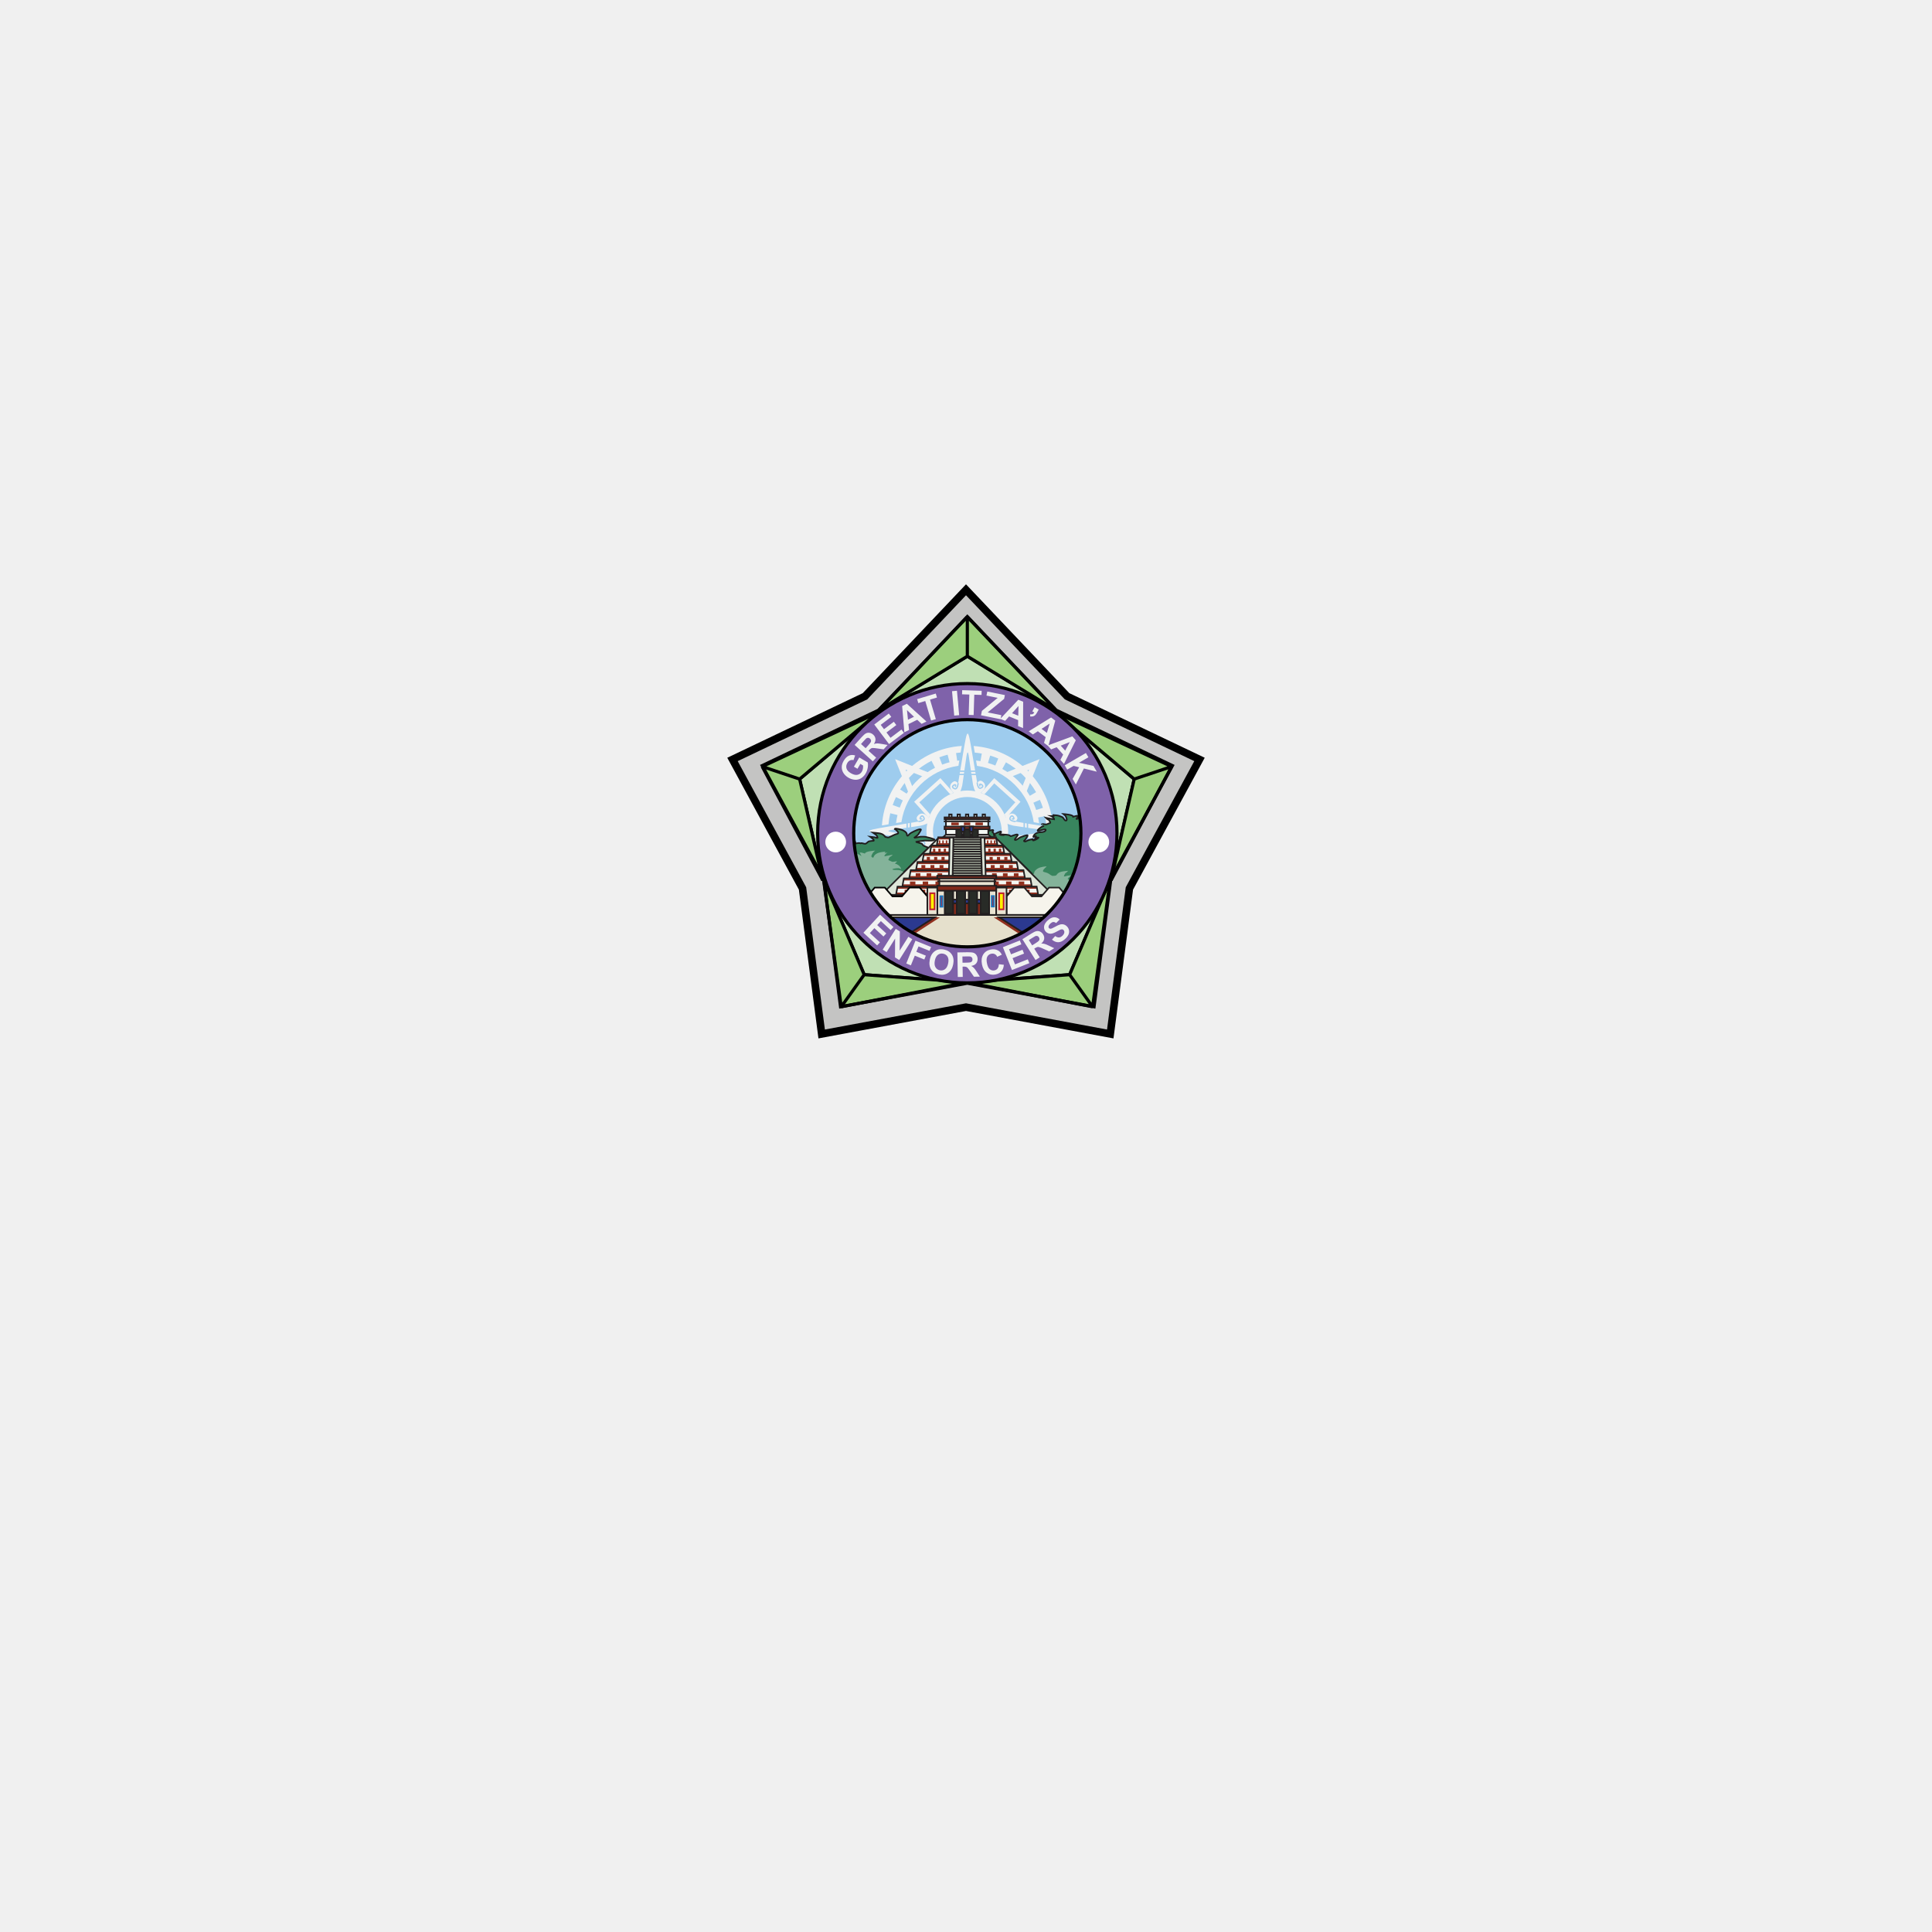
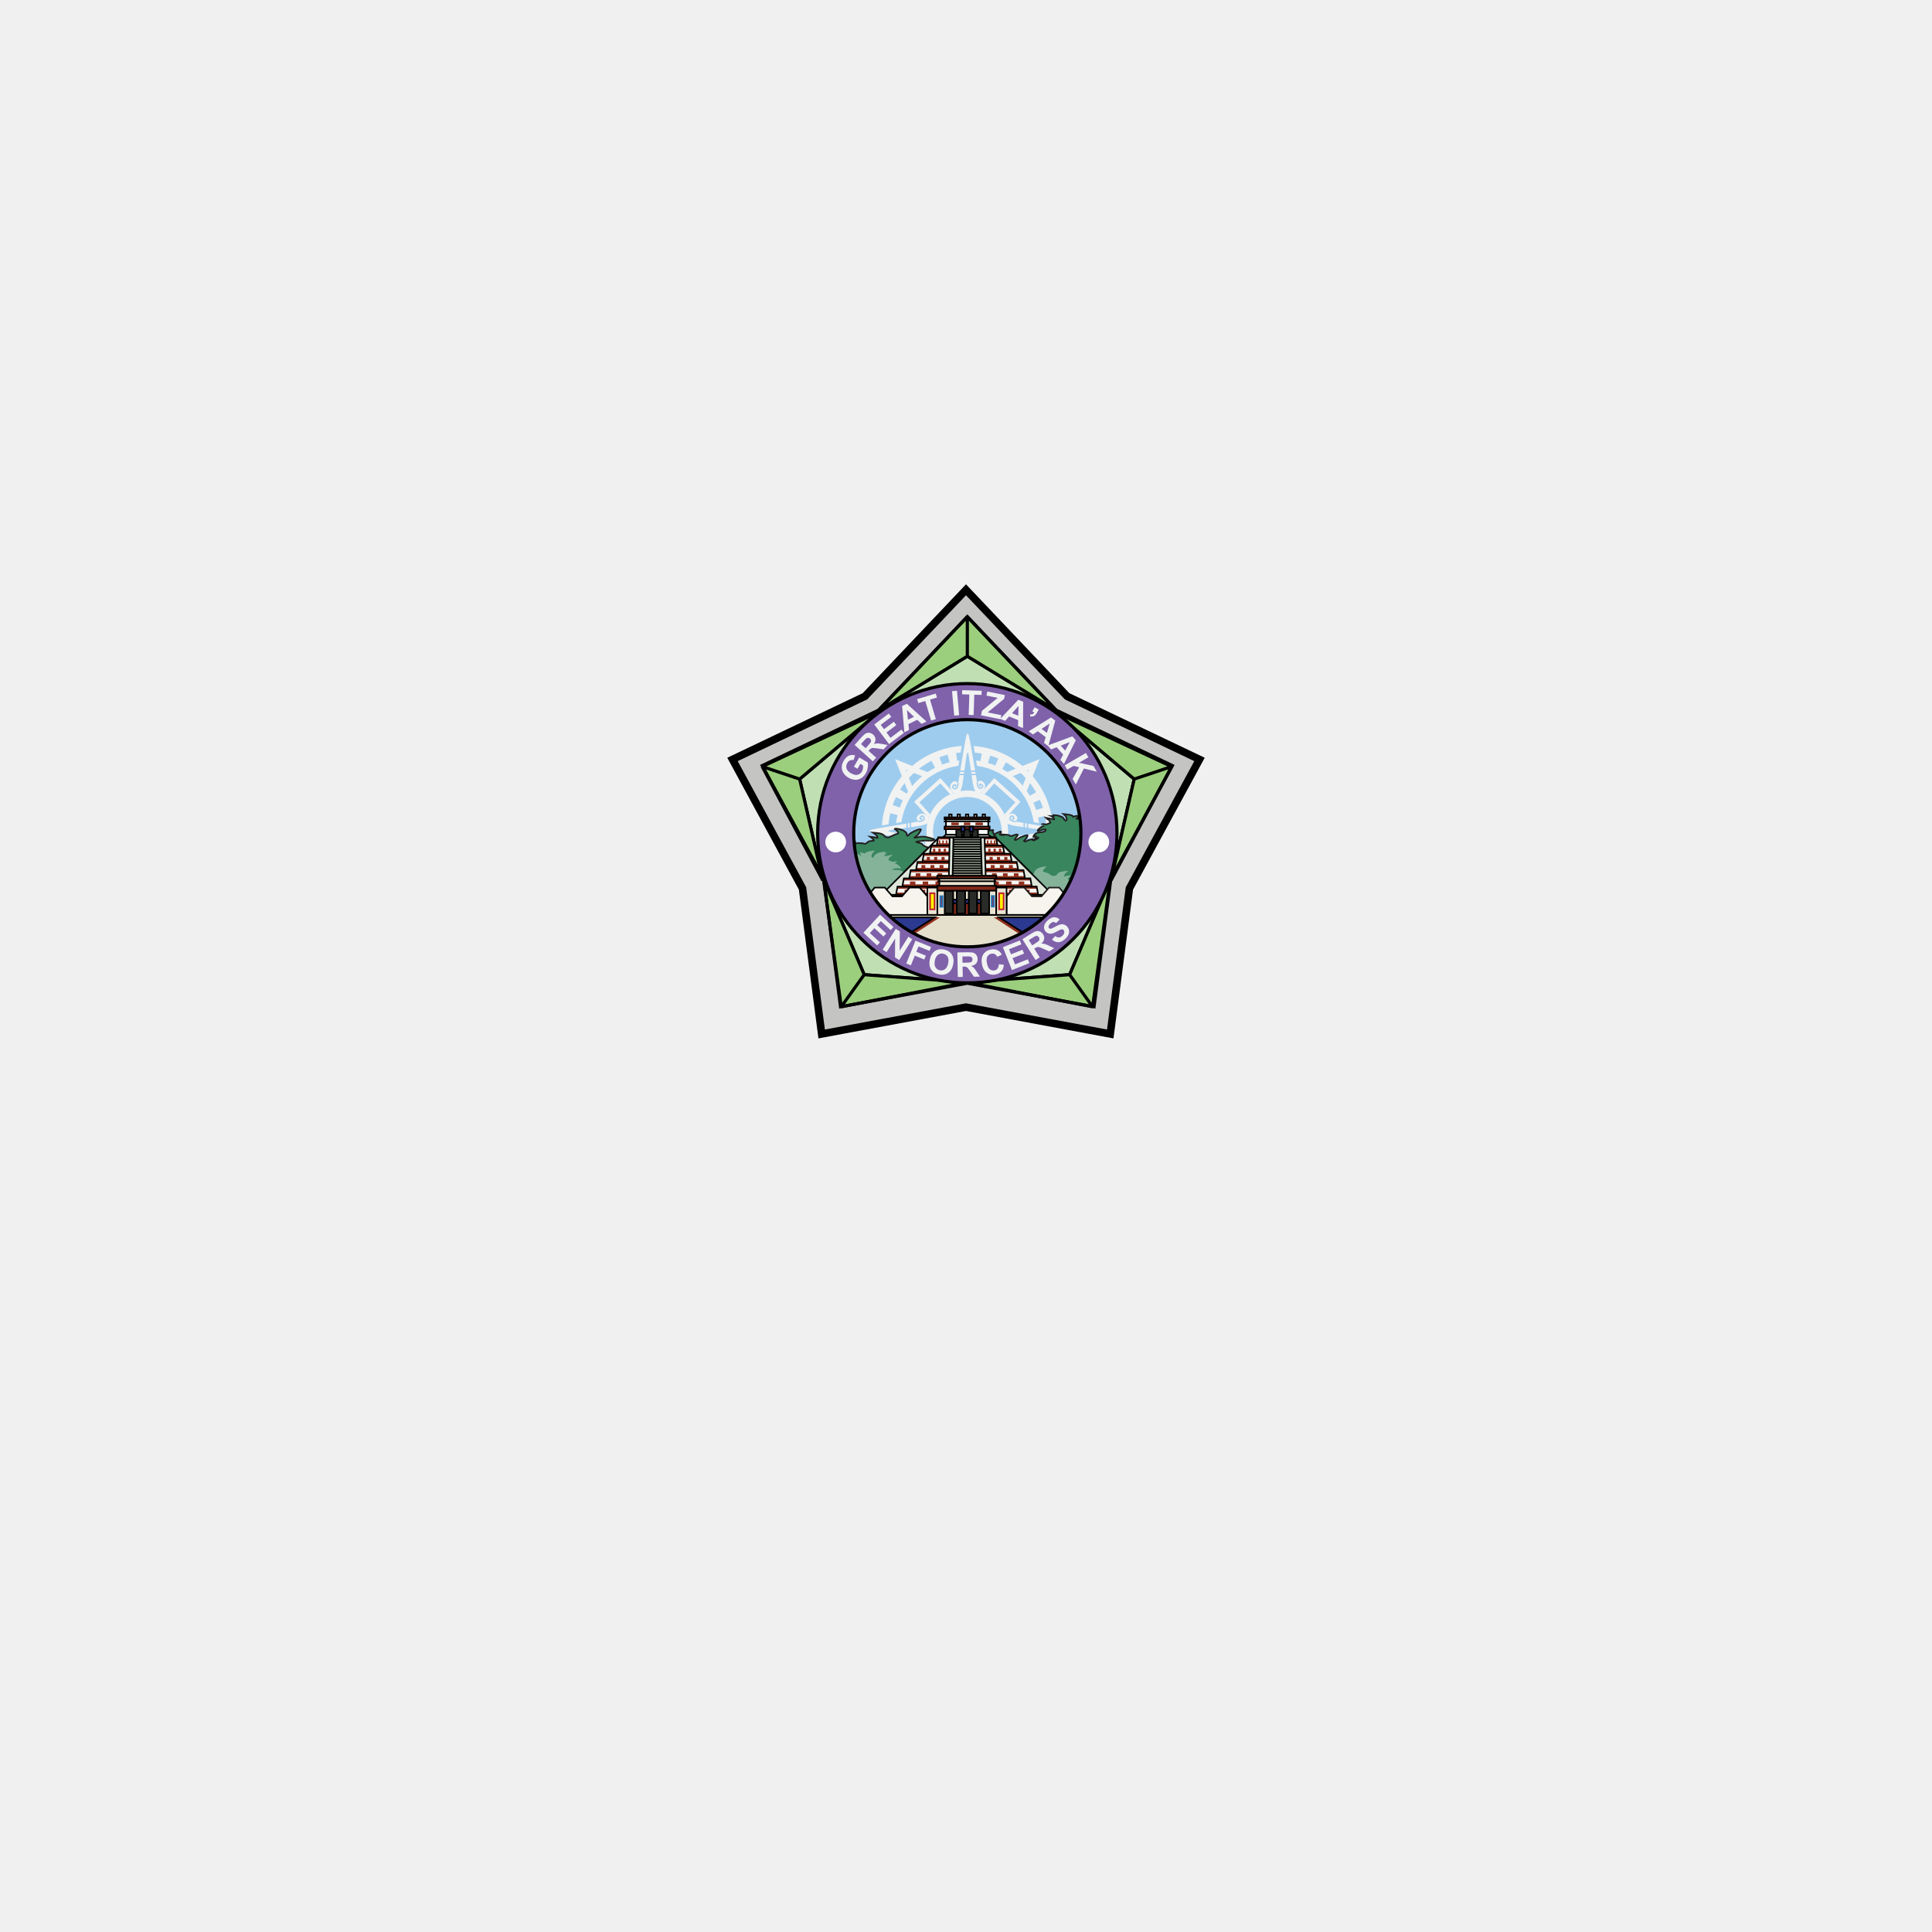
<svg xmlns="http://www.w3.org/2000/svg" viewBox="0 0 256 256">
  <path fill="#c4c4c3" stroke="#000" stroke-miterlimit="10" stroke-width="1" d="M141.396 92.26l17.545 8.37-9.29 17.094-2.537 19.281L128 133.452l-19.124 3.553-2.537-19.28-9.28-17.095 17.555-8.37L128 78.15z" />
  <path fill="#c0e0b4" stroke="#000" stroke-linejoin="bevel" stroke-miterlimit="10" stroke-width=".418" d="M141.733 129.15L128 130.16l19.13-13.685zm8.556-25.92l-3.073 13.424-7.453-22.31zm-35.78 25.92l13.734 1.01-19.131-13.685zm-8.555-25.92l3.072 13.424 7.454-22.31zm22.221-16.274l-11.758 7.167h23.522z" />
  <path fill="#9ccf7d" stroke="#000" stroke-linejoin="bevel" stroke-miterlimit="10" stroke-width=".418" d="M144.774 133.4l2.357-16.925-5.398 12.674zM128 130.16l16.774 3.24-3.041-4.25zm27.245-28.585l-15.482-7.231 10.526 8.887zm-8.029 15.079l8.03-15.08-4.957 1.657zM111.47 133.4l-2.357-16.925 5.398 12.674zm16.774-3.24l-16.774 3.24 3.04-4.25zm-27.246-28.585l15.483-7.231-10.526 8.887zm8.03 15.079l-8.03-15.08 4.957 1.657zm19.148-34.925l11.764 12.394-11.764-7.167zm-11.758 12.394l11.758-12.394v5.227z" />
  <path fill="none" stroke="#000" stroke-miterlimit="10" stroke-width=".418" d="M139.94 94.097l15.413 7.353-8.159 15.014-2.228 16.936-16.791-3.12-16.798 3.12-2.228-16.936-8.152-15.014 15.42-7.353 11.758-12.394z" />
  <circle cx="128.175" cy="110.41" r="19.831" fill="#7f62aa" stroke="#000" stroke-miterlimit="10" stroke-width=".418" />
  <path fill="#9eccee" d="M143.227 110.41c0 8.31-6.74 15.052-15.052 15.052-8.313 0-15.052-6.741-15.052-15.052 0-8.313 6.74-15.053 15.052-15.053s15.052 6.74 15.052 15.053z" />
  <path fill="#f1f2f2" d="M139.391 124.509l.427-.48c.175.13.34.193.495.187.154-.006.305-.077.451-.213.155-.144.242-.285.26-.424a.398.398 0 0 0-.096-.34.295.295 0 0 0-.183-.098.54.54 0 0 0-.27.057 8.472 8.472 0 0 0-.482.254c-.318.175-.573.265-.764.268a.844.844 0 0 1-.665-.277.841.841 0 0 1-.213-.437.877.877 0 0 1 .074-.518c.079-.176.21-.349.393-.518.3-.278.586-.422.86-.43a.95.95 0 0 1 .726.304l-.463.468c-.133-.103-.26-.15-.378-.142-.117.01-.244.077-.38.203-.14.13-.222.26-.248.391a.236.236 0 0 0 .06.22c.052.056.12.082.207.078.108-.005.304-.089.59-.251.287-.162.513-.266.68-.31a.92.92 0 0 1 .49-.002.968.968 0 0 1 .447.292c.127.137.207.3.242.49a.937.937 0 0 1-.076.566 1.827 1.827 0 0 1-.44.568c-.3.28-.597.426-.888.436-.291.01-.576-.104-.856-.342zm-2.178 2.697l-1.738-2.754 1.17-.739c.294-.186.524-.296.688-.33a.751.751 0 0 1 .488.06c.16.077.29.196.393.359.13.206.178.415.141.627-.036.21-.164.41-.383.598.164-.006.311.009.443.043.131.035.33.117.599.248l.675.324-.665.42-.78-.345a4.613 4.613 0 0 0-.548-.22.507.507 0 0 0-.24-.009 1.088 1.088 0 0 0-.3.146l-.112.071.726 1.15zm-.447-1.94l.412-.26c.266-.169.426-.285.477-.35a.35.35 0 0 0 .083-.215.427.427 0 0 0-.074-.242.392.392 0 0 0-.216-.177.402.402 0 0 0-.278.024 5.695 5.695 0 0 0-.411.247l-.434.274zm-2.676 3.27l-1.202-3.027 2.244-.89.204.512-1.633.648.266.67 1.52-.602.202.51-1.52.603.327.824 1.691-.671.202.51zm-1.739-.773l.664.077c-.027.368-.137.658-.327.87-.19.213-.458.353-.8.42-.425.082-.803.004-1.132-.233-.33-.237-.543-.607-.64-1.11-.103-.532-.046-.971.172-1.32.217-.347.55-.564.998-.651.391-.076.73-.022 1.02.162.172.108.319.284.44.525l-.609.277a.687.687 0 0 0-.312-.347.687.687 0 0 0-.465-.059.741.741 0 0 0-.527.367c-.115.199-.135.488-.061.87.078.404.207.677.386.82a.721.721 0 0 0 .617.148.656.656 0 0 0 .41-.25c.103-.133.157-.321.166-.566zm-5.44 1.693l-.052-3.257 1.384-.022c.348-.005.6.02.76.075.159.056.286.158.383.306a.94.94 0 0 1 .151.511.876.876 0 0 1-.206.609c-.14.162-.354.265-.639.311.144.08.262.17.357.268.094.097.221.272.382.522l.409.629-.787.013-.486-.701a4.638 4.638 0 0 0-.354-.473.502.502 0 0 0-.2-.132 1.078 1.078 0 0 0-.332-.032l-.133.003.022 1.36zm.628-1.89l.486-.008c.316-.005.512-.022.59-.05a.352.352 0 0 0 .183-.14.423.423 0 0 0 .062-.246.39.39 0 0 0-.092-.264.403.403 0 0 0-.25-.124 5.128 5.128 0 0 0-.48-.003l-.512.008zm-4.338-.386c.065-.325.168-.588.31-.79.105-.148.233-.274.384-.378.152-.104.309-.173.47-.205.217-.044.455-.04.715.011.47.094.817.315 1.042.664.224.348.284.782.18 1.302-.103.515-.323.89-.662 1.126-.338.235-.742.305-1.211.212-.475-.095-.824-.315-1.046-.66-.223-.346-.283-.773-.182-1.282zm.67.111c-.073.362-.044.653.086.873.13.22.323.355.58.407.257.051.487 0 .688-.152.202-.152.34-.413.414-.783.073-.366.047-.655-.077-.867a.831.831 0 0 0-.586-.398.835.835 0 0 0-.697.145c-.199.15-.335.408-.409.775zm-3.785.376l1.218-3.02 2.07.834-.206.511-1.46-.588-.288.714 1.26.509-.205.511-1.261-.508-.518 1.283zm-3.125-1.831l1.733-2.758.541.34-.028 2.55 1.157-1.84.517.325-1.732 2.757-.559-.35.018-2.498-1.13 1.798zm-2.555-2.245l2.208-2.393 1.775 1.637-.374.405-1.291-1.191-.49.53 1.202 1.109-.372.403-1.202-1.108-.601.651 1.337 1.234-.372.403zm26.676-22.18l2.808-1.635.33.567-1.247.726 1.914.419.444.762-1.709-.42-1.066 2.112-.427-.733.869-1.54-.737-.186-.849.494zm-.098-.19l-.474-.535.364-.702-.862-.97-.73.288-.462-.52 3.27-1.21.46.519zm.16-1.757l.604-1.135-1.193.472zm-2.236-.6l-.57-.43.218-.759-1.036-.783-.659.428-.555-.42 2.968-1.83.554.418zm-.19-1.753l.37-1.232-1.077.698zm-1.626-3.395l.544.303-.217.39c-.088.157-.17.274-.248.35a.638.638 0 0 1-.29.159.904.904 0 0 1-.383.01l.019-.284c.13.025.235.019.317-.018a.509.509 0 0 0 .218-.219l-.263-.146zm-1.531 2.764l-.662-.268.014-.79-1.203-.488-.526.584-.645-.262 2.392-2.536.643.26zm-.637-1.645l.037-1.286-.859.953zm-4.935-.058l.117-.58 2.09-1.728-1.483-.3.109-.539 2.33.472-.1.5-2.179 1.795 1.812.366-.109.536zm-1.633-.049l.086-2.698-.964-.03.018-.55 2.58.082-.017.55-.961-.031-.086 2.698zm-1.917.094l-.29-3.236.654-.058.29 3.236zm-3.065.653l-.771-2.586-.924.275-.157-.526 2.474-.739.157.527-.922.275.772 2.587zm-.615.127l-.641.313-.579-.539-1.167.57.083.78-.625.306-.29-3.475.624-.304zm-1.65-.625l-.93-.887.134 1.276zm-3.307 3.616L115.846 96l1.924-1.45.331.439-1.4 1.055.434.575 1.302-.982.33.437-1.303.982.533.706 1.45-1.093.329.437zm-2.147 2.288l-2.413-2.176.925-1.025c.233-.258.423-.426.572-.504a.744.744 0 0 1 .484-.072c.174.03.333.11.475.238a.866.866 0 0 1 .305.564c.022.213-.048.439-.208.679a1.53 1.53 0 0 1 .438-.08c.135-.001.35.024.642.077l.736.13-.525.583-.843-.122a4.629 4.629 0 0 0-.586-.063.501.501 0 0 0-.233.056 1.068 1.068 0 0 0-.248.22l-.09.1 1.008.908zm-.953-1.743l.325-.36c.21-.234.332-.389.365-.465a.353.353 0 0 0 .021-.229.42.42 0 0 0-.136-.212.39.39 0 0 0-.255-.113.402.402 0 0 0-.26.098c-.041.035-.15.15-.33.348l-.342.38zm-1.081 2.729l-.473-.275.711-1.223 1.119.651c.045.186.047.417.003.693-.044.276-.133.53-.268.761a1.777 1.777 0 0 1-.632.66c-.25.148-.522.21-.815.185a1.977 1.977 0 0 1-.844-.27 1.873 1.873 0 0 1-.672-.638 1.431 1.431 0 0 1-.21-.842c.012-.235.096-.486.252-.754.203-.349.435-.578.695-.689.26-.11.535-.12.826-.025l-.223.624a.687.687 0 0 0-.456.033.778.778 0 0 0-.358.34c-.144.247-.18.49-.108.727.072.238.263.447.572.627.333.194.626.265.879.214a.858.858 0 0 0 .589-.437c.07-.119.115-.251.138-.398.023-.147.026-.282.009-.406l-.357-.207z" />
  <path fill="#fff" stroke="#fff" stroke-miterlimit="10" stroke-width=".418" d="M146.762 111.575a1.165 1.165 0 0 1-1.165 1.165 1.165 1.165 0 0 1-1.165-1.165 1.165 1.165 0 0 1 1.165-1.165 1.165 1.165 0 0 1 1.165 1.165zm-34.864 0a1.165 1.165 0 0 1-1.165 1.165 1.165 1.165 0 0 1-1.164-1.165 1.165 1.165 0 0 1 1.164-1.165 1.165 1.165 0 0 1 1.165 1.165z" />
  <path fill="#f1f2f2" d="M134.6 108.867c-.012.036-.044.073-.088.073h-.005c-.057-.012-.586-.063-.738-.316a.3.3 0 0 1-.013-.283c.123-.299.275-.329.388-.304.184.048.306.304.292.424a.157.157 0 0 1-.076.13c-.089.054-.23.003-.265-.016-.045-.013-.067-.063-.046-.11.02-.045.071-.067.116-.046.037.02.092.027.11.023-.002-.046-.084-.211-.175-.234-.081-.022-.156.133-.183.203-.028.061-.017.104 0 .129.08.13.412.207.607.226.025.002.047.011.058.032a.607.607 0 0 0 .231-.357c.045-.249-.635-1.212-1.53-.15-.604.709.325.95 1 1.116l1.34.197v-.563c-.48-.088-.863-.148-1.022-.174zM135.623 110.644l-1.265.181c-.673.174-1.604.408-1 1.117.896 1.061 1.576.098 1.53-.145-.026-.168-.152-.294-.23-.362a.071.071 0 0 1-.058.039c-.195.011-.528.088-.607.227-.018.024-.029.059-.001.129.027.069.102.225.183.203.092-.023.173-.195.171-.245a.403.403 0 0 0-.105.026.09.09 0 0 1-.117-.039c-.02-.045.001-.096.046-.117.035-.018.177-.07.265-.008a.154.154 0 0 1 .077.13c.014.111-.108.375-.293.415a.131.131 0 0 1-.063.013c-.1 0-.216-.068-.327-.315a.31.31 0 0 1 .016-.284c.151-.253.68-.304.737-.308.045-.003.082.027.095.073.153-.025.506-.089.947-.157v-.573zM135.801 109.07v.56l.254.033v-.557c-.083-.01-.166-.027-.254-.037zM138.618 109.536c-.577-.09-1.535-.256-2.38-.393v.554l1.949.282c.574.098.581.21.075.283l-2.024.297v.548c.864-.14 1.86-.31 2.459-.41 3.304-.554 3.226-.607-.079-1.16zM126.963 103.737a.085.085 0 0 1 .073.084v.009c-.003.057-.058.585-.308.737a.305.305 0 0 1-.287.012c-.295-.126-.329-.278-.303-.383.048-.188.304-.31.42-.3a.16.16 0 0 1 .133.076c.055.093.003.23-.012.269a.088.088 0 0 1-.113.046.088.088 0 0 1-.047-.113.228.228 0 0 0 .023-.114c-.046.003-.215.088-.237.176-.018.081.136.156.203.186.07.029.108.013.132-.003.131-.08.207-.413.223-.607a.102.102 0 0 1 .035-.059.637.637 0 0 0-.356-.235c-.249-.042-1.212.637-.151 1.539.709.6.946-.327 1.116-1.008l.197-1.34h-.568c-.078.48-.146.866-.173 1.028zM128.74 102.71l.19 1.264c.173.682.406 1.609 1.116 1.008 1.061-.901.098-1.58-.15-1.539a.61.61 0 0 0-.357.235c.02.014.03.034.032.06.018.193.095.526.226.606.025.014.067.032.129.002.07-.03.225-.104.202-.185-.022-.088-.186-.173-.236-.167a.25.25 0 0 0 .027.105c.02.041-.001.092-.047.113-.046.018-.096 0-.11-.046-.02-.039-.07-.174-.016-.269a.16.16 0 0 1 .13-.076c.12-.01.375.112.423.3a.34.34 0 0 1 .005.056c0 .1-.06.223-.307.328a.3.3 0 0 1-.284-.013c-.252-.151-.304-.68-.315-.737-.004-.046.035-.085.073-.093-.026-.155-.082-.506-.157-.952h-.573zM129.234 102.278h-.56l.036.253h.562c-.01-.08-.027-.166-.038-.253zM127.161 102.531h.56l.038-.253h-.557l-.041.253zM127.632 99.719c-.098.58-.256 1.535-.397 2.38h.55l.285-1.949c.095-.578.21-.582.284-.076l.295 2.024h.557c-.147-.862-.317-1.86-.417-2.456-.551-3.31-.603-3.23-1.157.077zM121.751 111.374a.086.086 0 0 1 .093-.073c.057.003.585.055.737.307a.302.302 0 0 1 .013.284c-.127.298-.279.328-.384.302-.188-.04-.31-.303-.3-.415a.163.163 0 0 1 .076-.13c.094-.063.23-.01.269.008a.09.09 0 0 1 .046.117.088.088 0 0 1-.113.04c-.041-.013-.098-.028-.114-.016.003.04.088.211.176.234.082.022.155-.134.187-.203.027-.07.012-.104-.003-.129-.08-.139-.413-.215-.606-.227-.026 0-.046-.018-.06-.038a.66.66 0 0 0-.235.363c-.042.241.639 1.205 1.538.143.6-.709-.327-.942-1.008-1.116l-1.34-.19v.565c.481.079.867.146 1.028.173zM120.724 109.596l1.264-.189c.68-.166 1.608-.408 1.008-1.116-.9-1.062-1.58-.099-1.539.15.031.17.153.296.235.357.014-.021.034-.03.06-.032.193-.02.526-.095.606-.227.016-.024.031-.066.003-.128-.031-.07-.105-.225-.186-.203-.089.023-.174.187-.168.237a.265.265 0 0 0 .105-.027c.042-.02.093.001.113.046.018.046 0 .097-.046.11-.04.02-.175.071-.269.017a.165.165 0 0 1-.076-.13c-.01-.12.112-.376.3-.424a.336.336 0 0 1 .056-.005c.1 0 .224.06.327.308.054.128.025.226-.012.284-.151.252-.68.304-.738.314-.045.004-.085-.034-.092-.072-.154.026-.506.082-.952.157zM120.291 109.098v.558l.254-.034v-.57c-.081.018-.167.028-.254.046zM117.732 110.696c.58.099 1.535.257 2.38.402v-.554l-1.948-.282c-.579-.099-.583-.21-.076-.284l2.024-.297v-.555c-.862.147-1.86.31-2.456.41-3.31.554-3.23.607.076 1.16z" />
  <path fill="#f1f2f2" d="M123.253 107.905l-1.436-1.594 2.784-2.514 1.306 1.45c.15-.07.302-.134.456-.188l-1.76-1.952-3.476 3.132 1.934 2.145c.056-.167.123-.324.192-.48z" />
  <path fill="#f1f2f2" d="M128.175 115.578a5.422 5.422 0 0 1-5.416-5.416 5.422 5.422 0 0 1 5.416-5.416 5.423 5.423 0 0 1 5.416 5.416 5.423 5.423 0 0 1-5.416 5.416zm0-9.973a4.562 4.562 0 0 0-4.556 4.557 4.562 4.562 0 0 0 4.556 4.556 4.564 4.564 0 0 0 4.557-4.556 4.565 4.565 0 0 0-4.557-4.557zM120.393 105.072l.596-.596-.995-2.496 2.497.995.595-.596-4.48-1.786zM133.264 102.38l.6.595 2.491-.995-.993 2.496.592.596 1.79-4.479z" />
  <path fill="#f1f2f2" d="M125.925 115.09l-.98 1.09-2.786-2.517 1.105-1.223a4.037 4.037 0 0 1-.194-.479l-1.6 1.772 3.475 3.135 1.441-1.596c-.159-.053-.31-.12-.46-.182zM130.447 105.247l1.301-1.45 2.784 2.513-1.44 1.594c.074.155.142.312.197.48l1.93-2.146-3.472-3.132-1.757 1.952a5 5 0 0 1 .457.189zM117.6 109.25c.043-.006.087-.018.134-.024.045-.5.12-.987.23-1.465l.96.233a9.706 9.706 0 0 0-.193 1.062c.23-.035.47-.078.709-.113a8.884 8.884 0 0 1 7.556-7.469l.118-.708c-.093.009-.19.02-.282.035l-.149-1.02c.201-.028.404-.05.608-.068.002-.016.008-.034.01-.051.049-.29.092-.565.139-.822-5.656.365-10.193 4.889-10.581 10.536.223-.042.468-.08.74-.126zm7.963-9.249l.258 1.001a9.777 9.777 0 0 0-.986.314h.002l-.364-.967c.353-.135.716-.251 1.09-.348zm-2.135.809l.468.923a9.617 9.617 0 0 0-3.767 3.43l-.857-.544a10.53 10.53 0 0 1 4.156-3.81zm-4.708 4.807l.906.444a9.36 9.36 0 0 0-.403.952l-.938-.343c.127-.358.271-.71.435-1.053z" />
  <path fill="#f1f2f2" d="M129.137 99.586c.005.043.018.089.023.135.312.03.628.074.934.13l-.18 1.006a11.264 11.264 0 0 0-.578-.086c.033.22.075.446.11.673l.011.034c3.873.547 6.947 3.608 7.521 7.473.237.043.48.079.708.121-.037-.252-.072-.504-.122-.752l.902-.184c.066.357.117.719.155 1.091l.055.007c.285.05.561.097.815.143-.385-5.616-4.87-10.116-10.48-10.528.042.223.079.466.126.737zm9.055 7.455l-.895.285.004.002c-.11-.33-.235-.655-.372-.966v.002l.863-.384c.151.34.283.693.4 1.061zm-4.898-6.03a10.527 10.527 0 0 1 3.99 3.954l-.828.484a9.575 9.575 0 0 0-3.645-3.562zm-2.09-.892c.364.11.721.237 1.071.386l-.387.934a9.448 9.448 0 0 0-.976-.346z" />
  <path fill="#38855e" stroke="#211e1e" stroke-miterlimit="10" stroke-width=".209" d="M113.139 111.036c.121 2.97 1.14 5.87 2.898 8.266l6.97-6.958c-.123-.123-.744-.246-.744-.42-.083-.213-.875-.304-.875-.372 0-.035 1.076-.167 1.154-.175.171-.015 1.207.092 1.283-.113.033-.105-1.099-.361-1.173-.374-.243-.04-.46-.022-.7-.022-.097.008-.785.171-.794.122.192-.167.394-.259.548-.471.045-.061.371-.578.33-.612-.156-.134-.953.252-1.106.344-.16.065-.309.16-.432.282-.034.034-.226.327-.305.164-.048-.1-.009-.189-.074-.297-.107-.178-.297-.29-.475-.383-.122-.063-1.033-.322-1.085-.178.115.058.708.553.356.636-.428.109-.756.326-1.138.48-.15.061-.317-.057-.476-.057-.044-.06-.094-.152-.163-.18-.252-.348-1.037-.344-1.415-.379.105.063.286.27.397.295.034.043.202.365.175.386-.057.044-.342-.07-.411-.077-.188-.021-.376-.039-.563-.062.046.03.68.517.407.527-.187.007-.358.036-.542.064-.174.028-.314.264-.485.322-.181.062-.51-.145-.658-.05-.199-.074-.463-.015-.662.024zM140.275 119.363a15.123 15.123 0 0 0 2.798-11.088c-.058.025-.387.293-.426.251.067-.09.095-.23.178-.331.196-.24-.546.009-.62.03 0-.278-1.147-.35-1.31-.362.07.062.317.219.317.291.058.107.316.67-.063.565-.068-.019-.235-.313-.299-.375-.096-.094-.19-.113-.31-.156-.303-.159-.653-.16-.987-.193-.033.059.155.085.106.132-.056.06-.323-.014-.391-.014.15.062.417.27.417.45-.358-.06-.737-.113-1.09-.192.073.076.222.216.321.236.13.05.204.284.265.407 0 .028-.418.174-.473.206-.23.065-.455-.073-.673-.027-.007.002.283.248.285.247-.071.062-.22.058-.273.105-.047.023-.706.461-.525.566.033.018 1.205-.423 1.032-.079-.148.295-.738.2-1.034.297-.24.078-.459.202-.567.445-.158.352.279-.094.348.045.022.044-.157.31-.18.354.164-.047.292-.226.463-.2.163.025-.542.435-.703.388-.097-.028.096-.195-.063-.166-.27.05-.65.127-.879.286-.174.08-.384-.053-.173-.121.09-.132.425-.526.393-.673-.022-.103-.883.222-.963.258-.114.05-.654.504-.732.317-.044-.105.496-.575.38-.67-.135-.11-.753.206-.936.206-.157-.236-.885-.204-1.114-.224.025.031.053.06.081.089-.114 0-.347-.015-.428-.112.095-.12.39-.445.052-.356-.09.019-.927.353-.734.498-.157 0-.013-.134-.07-.207 0-.117-.146-.131-.194-.237.085-.15.228-.291-.03-.267-.203.063-.54.046-.54.27 0 .31-.024.31.184.5.245.223.339.192.676.192.233 0 7.79 7.727 8.484 8.419z" />
  <path fill="#84b39a" d="M119.763 115.583c-.257-.23-.592-.315-.918-.307-.94.025-.68-.213.215-.24.134-.005.408.208.334.037-.14-.272-.255-.398-.53-.546-.057-.05-.205-.038-.278-.11-.008-.009.305-.265.28-.27-.218-.053-.45.097-.683.028-.056-.034-.479-.2-.479-.226.063-.126.134-.39.27-.44.111-.029.242-.175.325-.258-.365.086-.743.132-1.11.214 0-.194.261-.423.423-.495-.07 0-.34.075-.396.014-.05-.048.138-.084.106-.143-.547.065-1.363.116-1.577.752-.027.083-.145.033-.189.007-.178-.128-.054-.285.013-.435.09-.205.204-.287.38-.455-.173.016-1.334.094-1.334.393-.048-.015-.745-.246-.676-.09.058.13.153.319.228.425.011-.014-.713-.4-.818-.44a15.042 15.042 0 0 0 2.69 6.304zM140.272 119.36a15.12 15.12 0 0 0 1.624-2.765c-.11-.045-.138-.036-.255-.04-.198 0 .087.003 0 0-.45 0 .196-.485.321-.576-.19.024-.38.044-.569.066-.065.007-.363.126-.415.08-.03-.025.144-.369.175-.42.117-.032.293-.252.403-.322-.426.055-1.02.052-1.372.337-.095.077-.138.162-.211.252-.173.117-.383.064-.56.079-.12-.048-.332-.201-.424-.265-.184-.128-.458-.194-.67-.25-.365-.1.231-.622.36-.69-.043-.123-.867.089-.983.139-.306.134-.633.38-.676.706-.032.052.003.175-.116.11-.097-.053-.237-.062-.324-.128z" />
-   <path fill="#dfe6da" stroke="#231f20" stroke-miterlimit="10" stroke-width=".209" d="M131.252 111.084l4.29 9.661h3.589c.414-.437.804-.898 1.163-1.383l-8.292-8.278h-.75zM125.04 111.084h-.75l-8.234 8.22c.371.506.774.986 1.204 1.441h3.49z" />
+   <path fill="#dfe6da" stroke="#000000" stroke-miterlimit="10" stroke-width=".209" d="M131.252 111.084l4.29 9.661h3.589c.414-.437.804-.898 1.163-1.383l-8.292-8.278h-.75zM125.04 111.084h-.75l-8.234 8.22c.371.506.774.986 1.204 1.441h3.49z" />
  <path fill="#f4f7f3" d="M116.871 120.32c.127.144.256.286.389.426h21.871c.104-.11.207-.22.307-.333l-.138-.756h-.695l-.2-1.089h-.84l-.198-1.09h-.643l-.198-1.088h-.71l-.198-1.089h-.701l-.198-1.088h-.652l-.199-1.09h-.785l-.198-1.088h-.713l-.198-1.09h-7.657l-.199 1.09h-.713l-.198 1.089h-.786l-.198 1.089h-.652l-.198 1.088h-.7l-.199 1.09h-.71l-.198 1.088h-.643l-.198 1.09h-.841l-.198 1.088h-.697z" />
  <path fill="#902f1e" d="M125.836 120.446h-1.676v-.376h-1.04v.376h-1.397v-.376h-1.04v.376h-1.398v-.376h-1.04v.376h-1.264c.092.102.185.2.279.3h8.576v-.3zM125.836 119.937v-.28h-8.844l-.05.28z" />
  <path fill="#902f1e" d="M121.193 118.98v.378h-1.26v-.378h-.936v.378h-1.256l-.053.299h8.148v-.3h-1.51v-.377h-.937v.378h-1.26v-.378zM125.836 118.848v-.28h-7.95l-.05.28z" />
  <path fill="#902f1e" d="M122.604 118.269v-.378h-.818v.378h-1.1v-.378h-.817v.378h-1.087l-.055.299h7.112v-.3h-1.319v-.377h-.817v.378zM118.925 117.479l-.051.28h6.965v-.28h-6.271zM122.985 117.18v-.378h-.721v.377h-.969v-.377h-.72v.377h-.945l-.062.3h6.268v-.3h-1.162v-.377h-.72v.377zM119.766 116.39l-.059.28h6.129v-.28h-5.36zM123.398 116.09v-.377h-.616v.377h-.829v-.377h-.616v.377h-.8l-.06.3h5.359v-.3h-.994v-.377h-.615v.377zM120.675 115.3l-.052.282h5.213v-.281h-4.461z" />
  <path fill="#902f1e" d="M123.807 115.002v-.378h-.513v.378h-.69v-.378h-.513v.378h-.665l-.051.299h4.461v-.3h-.827v-.377h-.513v.378zM121.573 114.212l-.05.28h4.313v-.28h-3.611zM124.193 113.917v-.372h-.415v.372h-.558v-.372h-.415v.372h-.527l-.053.295h3.611v-.295h-.67v-.372h-.414v.372zM122.422 113.123l-.053.292h3.467v-.276zM124.641 112.828v-.372h-.302v.372h-.406v-.372h-.303v.372h-.368l-.053.295h2.627v-.295h-.487v-.372h-.302v.372zM123.407 112.033l-.053.293h2.482v-.276zM125.055 111.734v-.377h-.197v.377h-.265v-.377h-.198v.377h-.221l-.054.3h1.716v-.3h-.318v-.377h-.198v.377zM124.317 110.944l-.05.28h1.569v-.28zM138.048 120.07h-1.04v.376h-1.398v-.377h-1.04v.377h-1.396v-.377h-1.04v.377h-1.677v.3h8.674c.094-.1.187-.198.278-.3h-1.361zM139.301 119.657h-8.844v.28h8.895z" />
  <path fill="#902f1e" d="M134.164 118.98v.378h-1.26v-.378h-.936v.378h-1.51v.299h8.147l-.053-.3h-1.255v-.377h-.937v.378h-1.26v-.378zM138.407 118.568h-7.95v.28h8.001z" />
  <path fill="#902f1e" d="M136.424 117.891h-.817v.378h-1.1v-.378h-.817v.378h-1.099v-.378h-.818v.378h-1.318v.299h7.112l-.055-.3h-1.088zM136.725 117.479h-6.27v.28h6.965l-.052-.28zM134.03 117.18v-.378h-.72v.377h-.97v-.377h-.72v.377h-1.163v.3h6.268l-.06-.3h-.946v-.377h-.72v.377zM136.528 116.39H130.457v.28h6.129zM132.896 115.713v.377h-.829v-.377h-.616v.377h-.994v.3h5.36l-.061-.3h-.8v-.377h-.616v.377h-.828v-.377zM135.62 115.3h-5.162v.282h5.212z" />
  <path fill="#902f1e" d="M132.487 114.624v.378h-.69v-.378h-.512v.378h-.828v.299h4.461l-.051-.3h-.665v-.377h-.513v.378H133v-.378zM134.72 114.212h-4.263v.28h4.314zM132.1 113.545v.372h-.558v-.372h-.415v.372h-.67v.295h3.612l-.054-.295h-.526v-.372h-.416v.372h-.558v-.372zM133.924 113.415l-.053-.292-3.414.016v.276zM131.954 112.828v-.372h-.302v.372h-.406v-.372h-.302v.372h-.487v.295h2.628l-.054-.295h-.368v-.372h-.302v.372zM130.457 112.05v.276h2.483l-.053-.293zM131.436 111.734v-.377h-.198v.377h-.265v-.377h-.198v.377h-.318v.3h1.717l-.055-.3h-.221v-.377h-.197v.377zM130.457 110.944v.28h1.57l-.051-.28z" />
-   <path fill="none" stroke="#231f20" stroke-miterlimit="10" stroke-width=".209" d="M138.604 119.657h-20.916M118.727 118.568h18.839M136.724 117.479h-17.156M120.477 116.39h15.339M134.917 115.301h-13.542M122.225 114.212h11.843M133.084 113.123h-9.875M124.12 112.033h8.053" />
+   <path fill="none" stroke="#000000" stroke-miterlimit="10" stroke-width=".209" d="M138.604 119.657h-20.916M118.727 118.568h18.839M136.724 117.479h-17.156M120.477 116.39h15.339M134.917 115.301h-13.542M122.225 114.212h11.843M133.084 113.123h-9.875M124.12 112.033h8.053" />
  <path fill="#cad6c2" d="M125.836 110.944h4.621v9.801h-4.621z" />
-   <path fill="none" stroke="#231f20" stroke-miterlimit="10" stroke-width=".209" d="M129.993 111.26h-3.65l-.01.317h3.67v.316h-3.67l-.007.316h3.684l.01.316h-3.704l-.009.316h3.721l.009.317h-3.738l-.009.316h3.756l.009.316h-3.774l-.006.316h3.786l.007.316h-3.8l-.005.317h3.81l.01.316h-3.831l-.008.316h3.848l.01.316h-3.869l.006.316h3.858l.015.316h-3.888l-.01.316h3.909l.028.316h-3.965l.012.317h3.94l.01.316h-3.96l-.002.316h3.965l.005.317h-3.976l-.01.316h3.996l.012.315h-4.02l-.007.317h4.034l.005.316h-4.045l-.019.316h4.084l.007.317h-4.098l-.004.316h4.106" />
-   <path fill="#dfe6da" stroke="#231f20" stroke-miterlimit="10" stroke-width=".209" d="M126.133 120.745h-.495l.198-9.8h.495zM130.75 120.745h-.494l-.297-9.8h.495z" />
-   <path fill="#f4f7f3" stroke="#231f20" stroke-miterlimit="10" stroke-width=".209" d="M129.418 108.552v-.635h-.33v.635h-.777v-.635h-.33v.635h-.777v-.635h-.33v.635h-.777v-.635h-.33v.635h-.426v2.063h5.61v-2.063h-.426v-.635h-.33v.635z" />
-   <path fill="none" stroke="#231f20" stroke-linecap="square" stroke-miterlimit="10" stroke-width=".209" d="M125.159 108.833h5.974" />
-   <path fill="#f4f7f3" stroke="#231f20" stroke-miterlimit="10" stroke-width=".209" d="M125.308 110.615h5.676l.363.33h-6.402z" />
-   <path fill="#902f1e" stroke="#231f20" stroke-miterlimit="10" stroke-width=".209" d="M125.159 108.305h5.973v.248h-5.973zM125.159 109.521h5.973v.351h-5.973z" />
-   <path fill="#2b3990" stroke="#231f20" stroke-miterlimit="10" stroke-width=".209" d="M127.358 109.521h.449v.673h-.449zM128.484 109.521h.449v.673h-.449z" />
+   <path fill="none" stroke="#000000" stroke-miterlimit="10" stroke-width=".209" d="M129.993 111.26h-3.65l-.01.317h3.67v.316h-3.67l-.007.316h3.684l.01.316h-3.704l-.009.316h3.721l.009.317h-3.738l-.009.316h3.756l.009.316h-3.774l-.006.316h3.786l.007.316h-3.8l-.005.317h3.81l.01.316h-3.831l-.008.316h3.848l.01.316h-3.869l.006.316h3.858l.015.316h-3.888l-.01.316h3.909l.028.316h-3.965l.012.317h3.94l.01.316h-3.96l-.002.316h3.965l.005.317h-3.976l-.01.316h3.996l.012.315h-4.02l-.007.317h4.034l.005.316h-4.045l-.019.316h4.084l.007.317h-4.098l-.004.316h4.106" />
+   <path fill="#dfe6da" stroke="#000000" stroke-miterlimit="10" stroke-width=".209" d="M126.133 120.745h-.495l.198-9.8h.495zM130.75 120.745h-.494l-.297-9.8h.495z" />
+   <path fill="#f4f7f3" stroke="#000000" stroke-miterlimit="10" stroke-width=".209" d="M129.418 108.552v-.635h-.33v.635h-.777v-.635h-.33v.635h-.777v-.635h-.33v.635h-.777v-.635h-.33v.635h-.426v2.063h5.61v-2.063h-.426v-.635h-.33v.635z" />
+   <path fill="none" stroke="#000000" stroke-linecap="square" stroke-miterlimit="10" stroke-width=".209" d="M125.159 108.833h5.974" />
+   <path fill="#f4f7f3" stroke="#000000" stroke-miterlimit="10" stroke-width=".209" d="M125.308 110.615h5.676l.363.33h-6.402z" />
+   <path fill="#902f1e" stroke="#000000" stroke-miterlimit="10" stroke-width=".209" d="M125.159 108.305h5.973v.248h-5.973zM125.159 109.521h5.973v.351h-5.973z" />
+   <path fill="#2b3990" stroke="#000000" stroke-miterlimit="10" stroke-width=".209" d="M127.358 109.521h.449v.673h-.449zM128.484 109.521h.449v.673h-.449z" />
  <path fill="#902f1e" d="M126.05 108.989h.99v.355h-.99zM129.251 108.989h.991v.355h-.991zM127.724 108.989h.844v.355h-.844z" />
-   <path fill="#8d9688" stroke="#231f20" stroke-miterlimit="10" stroke-width=".209" d="M127.358 110.682h.449v.25h-.449zM128.484 110.682h.449v.25h-.449z" />
-   <path fill="none" stroke="#231f20" stroke-miterlimit="10" stroke-width=".209" d="M116.871 120.32c.127.144.256.286.389.426h21.871c.104-.11.207-.22.307-.333l-.138-.756h-.695l-.2-1.089h-.84l-.198-1.09h-.643l-.198-1.088h-.71l-.198-1.089h-.701l-.198-1.088h-.652l-.199-1.09h-.785l-.198-1.088h-.713l-.198-1.09h-7.657l-.199 1.09h-.713l-.198 1.089h-.786l-.198 1.089h-.652l-.198 1.088h-.7l-.199 1.09h-.71l-.198 1.088h-.643l-.198 1.09h-.841l-.198 1.088h-.697z" />
-   <path fill="#282b27" stroke="#231f20" stroke-miterlimit="10" stroke-width=".209" d="M126.707 110.944h.759v-.75h-.108v-.289h-.651zM128.933 110.194h-.106v.75h.759v-1.039h-.653zM127.7 110.194v.75h.892v-.75h-.108v-.289h-.676v.289z" />
+   <path fill="#8d9688" stroke="#000000" stroke-miterlimit="10" stroke-width=".209" d="M127.358 110.682h.449v.25h-.449zM128.484 110.682h.449v.25h-.449z" />
+   <path fill="none" stroke="#000000" stroke-miterlimit="10" stroke-width=".209" d="M116.871 120.32c.127.144.256.286.389.426h21.871c.104-.11.207-.22.307-.333l-.138-.756h-.695l-.2-1.089h-.84l-.198-1.09h-.643l-.198-1.088h-.71l-.198-1.089h-.701l-.198-1.088h-.652l-.199-1.09h-.785l-.198-1.088h-.713l-.198-1.09h-7.657l-.199 1.09h-.713l-.198 1.089h-.786l-.198 1.089h-.652l-.198 1.088h-.7l-.199 1.09h-.71l-.198 1.088h-.643l-.198 1.09h-.841l-.198 1.088h-.697z" />
+   <path fill="#282b27" stroke="#000000" stroke-miterlimit="10" stroke-width=".209" d="M126.707 110.944h.759v-.75h-.108v-.289h-.651zM128.933 110.194h-.106v.75h.759v-1.039h-.653zM127.7 110.194v.75h.892v-.75h-.108v-.289h-.676v.289z" />
  <path fill="#2b3990" d="M135.514 123.55a15.088 15.088 0 0 0 2.777-1.995h-5.902zM118.06 121.555c.826.751 1.739 1.408 2.718 1.962l3.058-1.962z" />
-   <path fill="#e9e4d2" stroke="#231f20" stroke-miterlimit="10" stroke-width=".209" d="M131.78 116.406h.223v-.347H124.2v.347h.272v.965h-.272v3.87h7.804v-3.87h-.223z" />
+   <path fill="#e9e4d2" stroke="#000000" stroke-miterlimit="10" stroke-width=".209" d="M131.78 116.406h.223v-.347H124.2v.347h.272v.965h-.272v3.87h7.804v-3.87h-.223z" />
  <path fill="#f6f4ec" stroke="#000" stroke-miterlimit="10" stroke-width=".209" d="M122.879 118.773h-.005l-1.008-1.162h-1.343l-1.007 1.162h-1.263l-1.007-1.162h-1.343l-.568.654a15.119 15.119 0 0 0 2.394 2.976h5.15z" />
  <path fill="#f6f4ec" stroke="#221f1f" stroke-miterlimit="10" stroke-width=".209" d="M139.005 117.61l-1.007 1.162h-1.263l-1.007-1.162h-1.343l-1.007 1.162-.005 2.468h5.248a15.13 15.13 0 0 0 2.352-2.91l-.624-.72h-1.344z" />
-   <path fill="#282b27" stroke="#231f20" stroke-miterlimit="10" stroke-width=".209" d="M125.18 118.023h1.122v3.02h-1.122zM126.77 118.023h1.122v3.02h-1.122zM128.36 118.023h1.122v3.02h-1.122zM129.949 118.023h1.122v3.02h-1.122z" />
-   <path fill="none" stroke="#231f20" stroke-linecap="square" stroke-miterlimit="10" stroke-width=".209" d="M124.298 116.769h7.607" />
-   <path fill="#822a1a" stroke="#231f20" stroke-miterlimit="10" stroke-width=".209" d="M124.199 116.059h7.805v.347h-7.805z" />
-   <path fill="#e9e4d2" stroke="#231f20" stroke-miterlimit="10" stroke-width=".209" d="M122.879 117.61h1.32v3.631h-1.32zM132.003 117.61h1.369v3.631h-1.369z" />
-   <path fill="#822a1a" stroke="#231f20" stroke-miterlimit="10" stroke-width=".209" d="M124.199 117.371h7.805v.652h-7.805zM126.302 119.692h.467v1.549h-.467zM127.892 119.692h.468v1.549h-.468zM129.482 119.692h.467v1.549h-.467z" />
-   <path fill="#2b3990" stroke="#231f20" stroke-miterlimit="10" stroke-width=".209" d="M126.302 119.204h.467v.488h-.467zM127.892 119.204h.468v.488h-.468zM129.482 119.204h.467v.488h-.467z" />
+   <path fill="#282b27" stroke="#000000" stroke-miterlimit="10" stroke-width=".209" d="M125.18 118.023h1.122v3.02h-1.122zM126.77 118.023h1.122v3.02h-1.122zM128.36 118.023h1.122v3.02h-1.122zM129.949 118.023h1.122v3.02h-1.122z" />
+   <path fill="none" stroke="#000000" stroke-linecap="square" stroke-miterlimit="10" stroke-width=".209" d="M124.298 116.769h7.607" />
+   <path fill="#822a1a" stroke="#000000" stroke-miterlimit="10" stroke-width=".209" d="M124.199 116.059h7.805v.347h-7.805z" />
+   <path fill="#e9e4d2" stroke="#000000" stroke-miterlimit="10" stroke-width=".209" d="M122.879 117.61h1.32v3.631h-1.32zM132.003 117.61h1.369v3.631h-1.369z" />
+   <path fill="#822a1a" stroke="#000000" stroke-miterlimit="10" stroke-width=".209" d="M124.199 117.371h7.805v.652h-7.805zM126.302 119.692h.467v1.549h-.467zM127.892 119.692h.468v1.549h-.468zM129.482 119.692h.467v1.549h-.467z" />
+   <path fill="#2b3990" stroke="#000000" stroke-miterlimit="10" stroke-width=".209" d="M126.302 119.204h.467v.488h-.467zM127.892 119.204h.468v.488h-.468zM129.482 119.204h.467v.488h-.467z" />
  <path fill="#fff200" stroke="#be1e2d" stroke-miterlimit="10" stroke-width=".209" d="M132.39 118.358h.596v2.135h-.596zM123.24 118.358h.596v2.135h-.596z" />
  <path fill="#be1e2d" stroke="#1c75bc" stroke-miterlimit="10" stroke-width=".209" d="M131.408 118.726h.298v1.399h-.298zM124.595 118.749h.298v1.399h-.298z" />
-   <path fill="#e5e0cc" stroke="#231f20" stroke-miterlimit="10" stroke-width=".209" d="M138.62 121.24H117.73c.11.106.218.213.33.315h5.777l-3.058 1.962a14.98 14.98 0 0 0 7.397 1.945c2.662 0 5.162-.695 7.331-1.908l-3.117-2h5.901c.113-.1.221-.208.33-.313z" />
+   <path fill="#e5e0cc" stroke="#000000" stroke-miterlimit="10" stroke-width=".209" d="M138.62 121.24H117.73c.11.106.218.213.33.315h5.777l-3.058 1.962a14.98 14.98 0 0 0 7.397 1.945c2.662 0 5.162-.695 7.331-1.908l-3.117-2h5.901c.113-.1.221-.208.33-.313z" />
  <path fill="#902f1e" d="M123.836 121.555l-3.058 1.962c.133.075.268.149.404.22l3.365-2.182h-.71zM131.678 121.555l3.42 2.219c.137-.071.274-.144.409-.22l-3.118-1.998h-.71z" />
-   <path fill="none" stroke="#231f20" stroke-miterlimit="10" stroke-width=".209" d="M138.62 121.24H117.73c.11.106.218.213.33.315h5.777l-3.058 1.962a14.98 14.98 0 0 0 7.397 1.945c2.662 0 5.162-.695 7.331-1.908l-3.117-2h5.901c.113-.1.221-.208.33-.313z" />
+   <path fill="none" stroke="#000000" stroke-miterlimit="10" stroke-width=".209" d="M138.62 121.24H117.73c.11.106.218.213.33.315h5.777l-3.058 1.962a14.98 14.98 0 0 0 7.397 1.945c2.662 0 5.162-.695 7.331-1.908l-3.117-2h5.901c.113-.1.221-.208.33-.313z" />
  <path fill="none" stroke="#000" stroke-miterlimit="10" stroke-width=".418" d="M143.227 110.41c0 8.31-6.74 15.052-15.052 15.052-8.313 0-15.052-6.741-15.052-15.052 0-8.313 6.74-15.053 15.052-15.053s15.052 6.74 15.052 15.053z" />
</svg>
